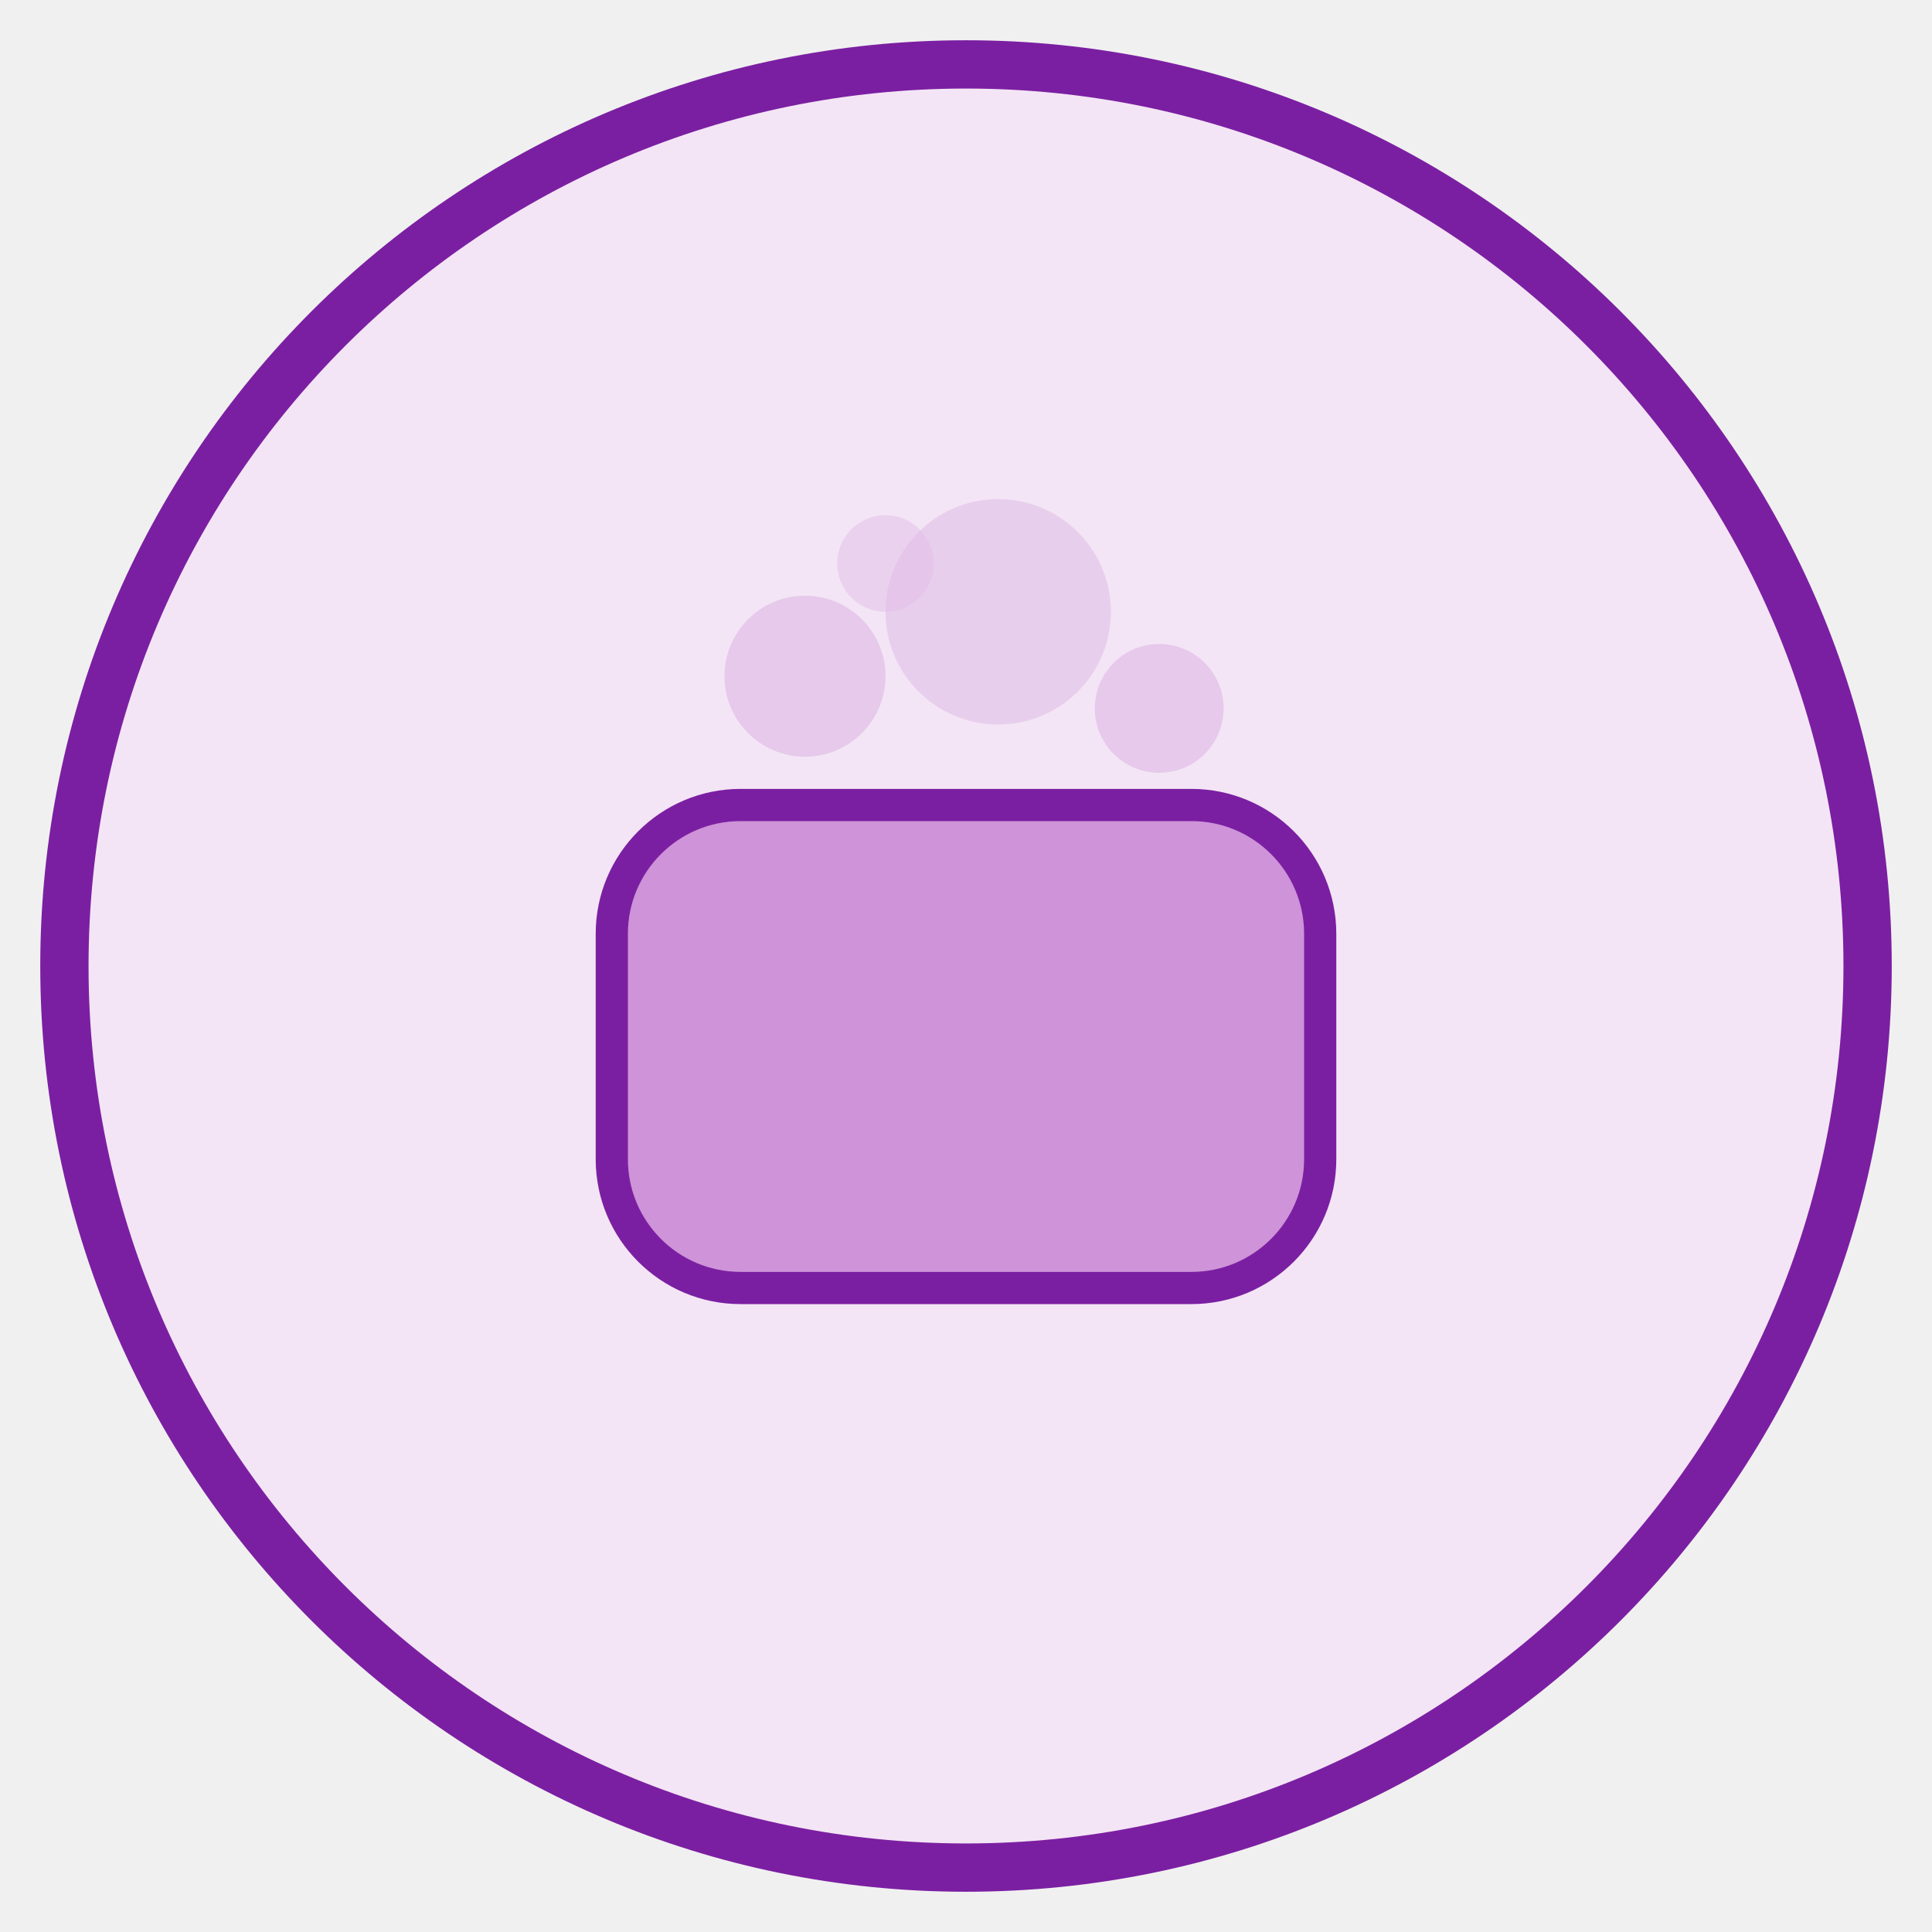
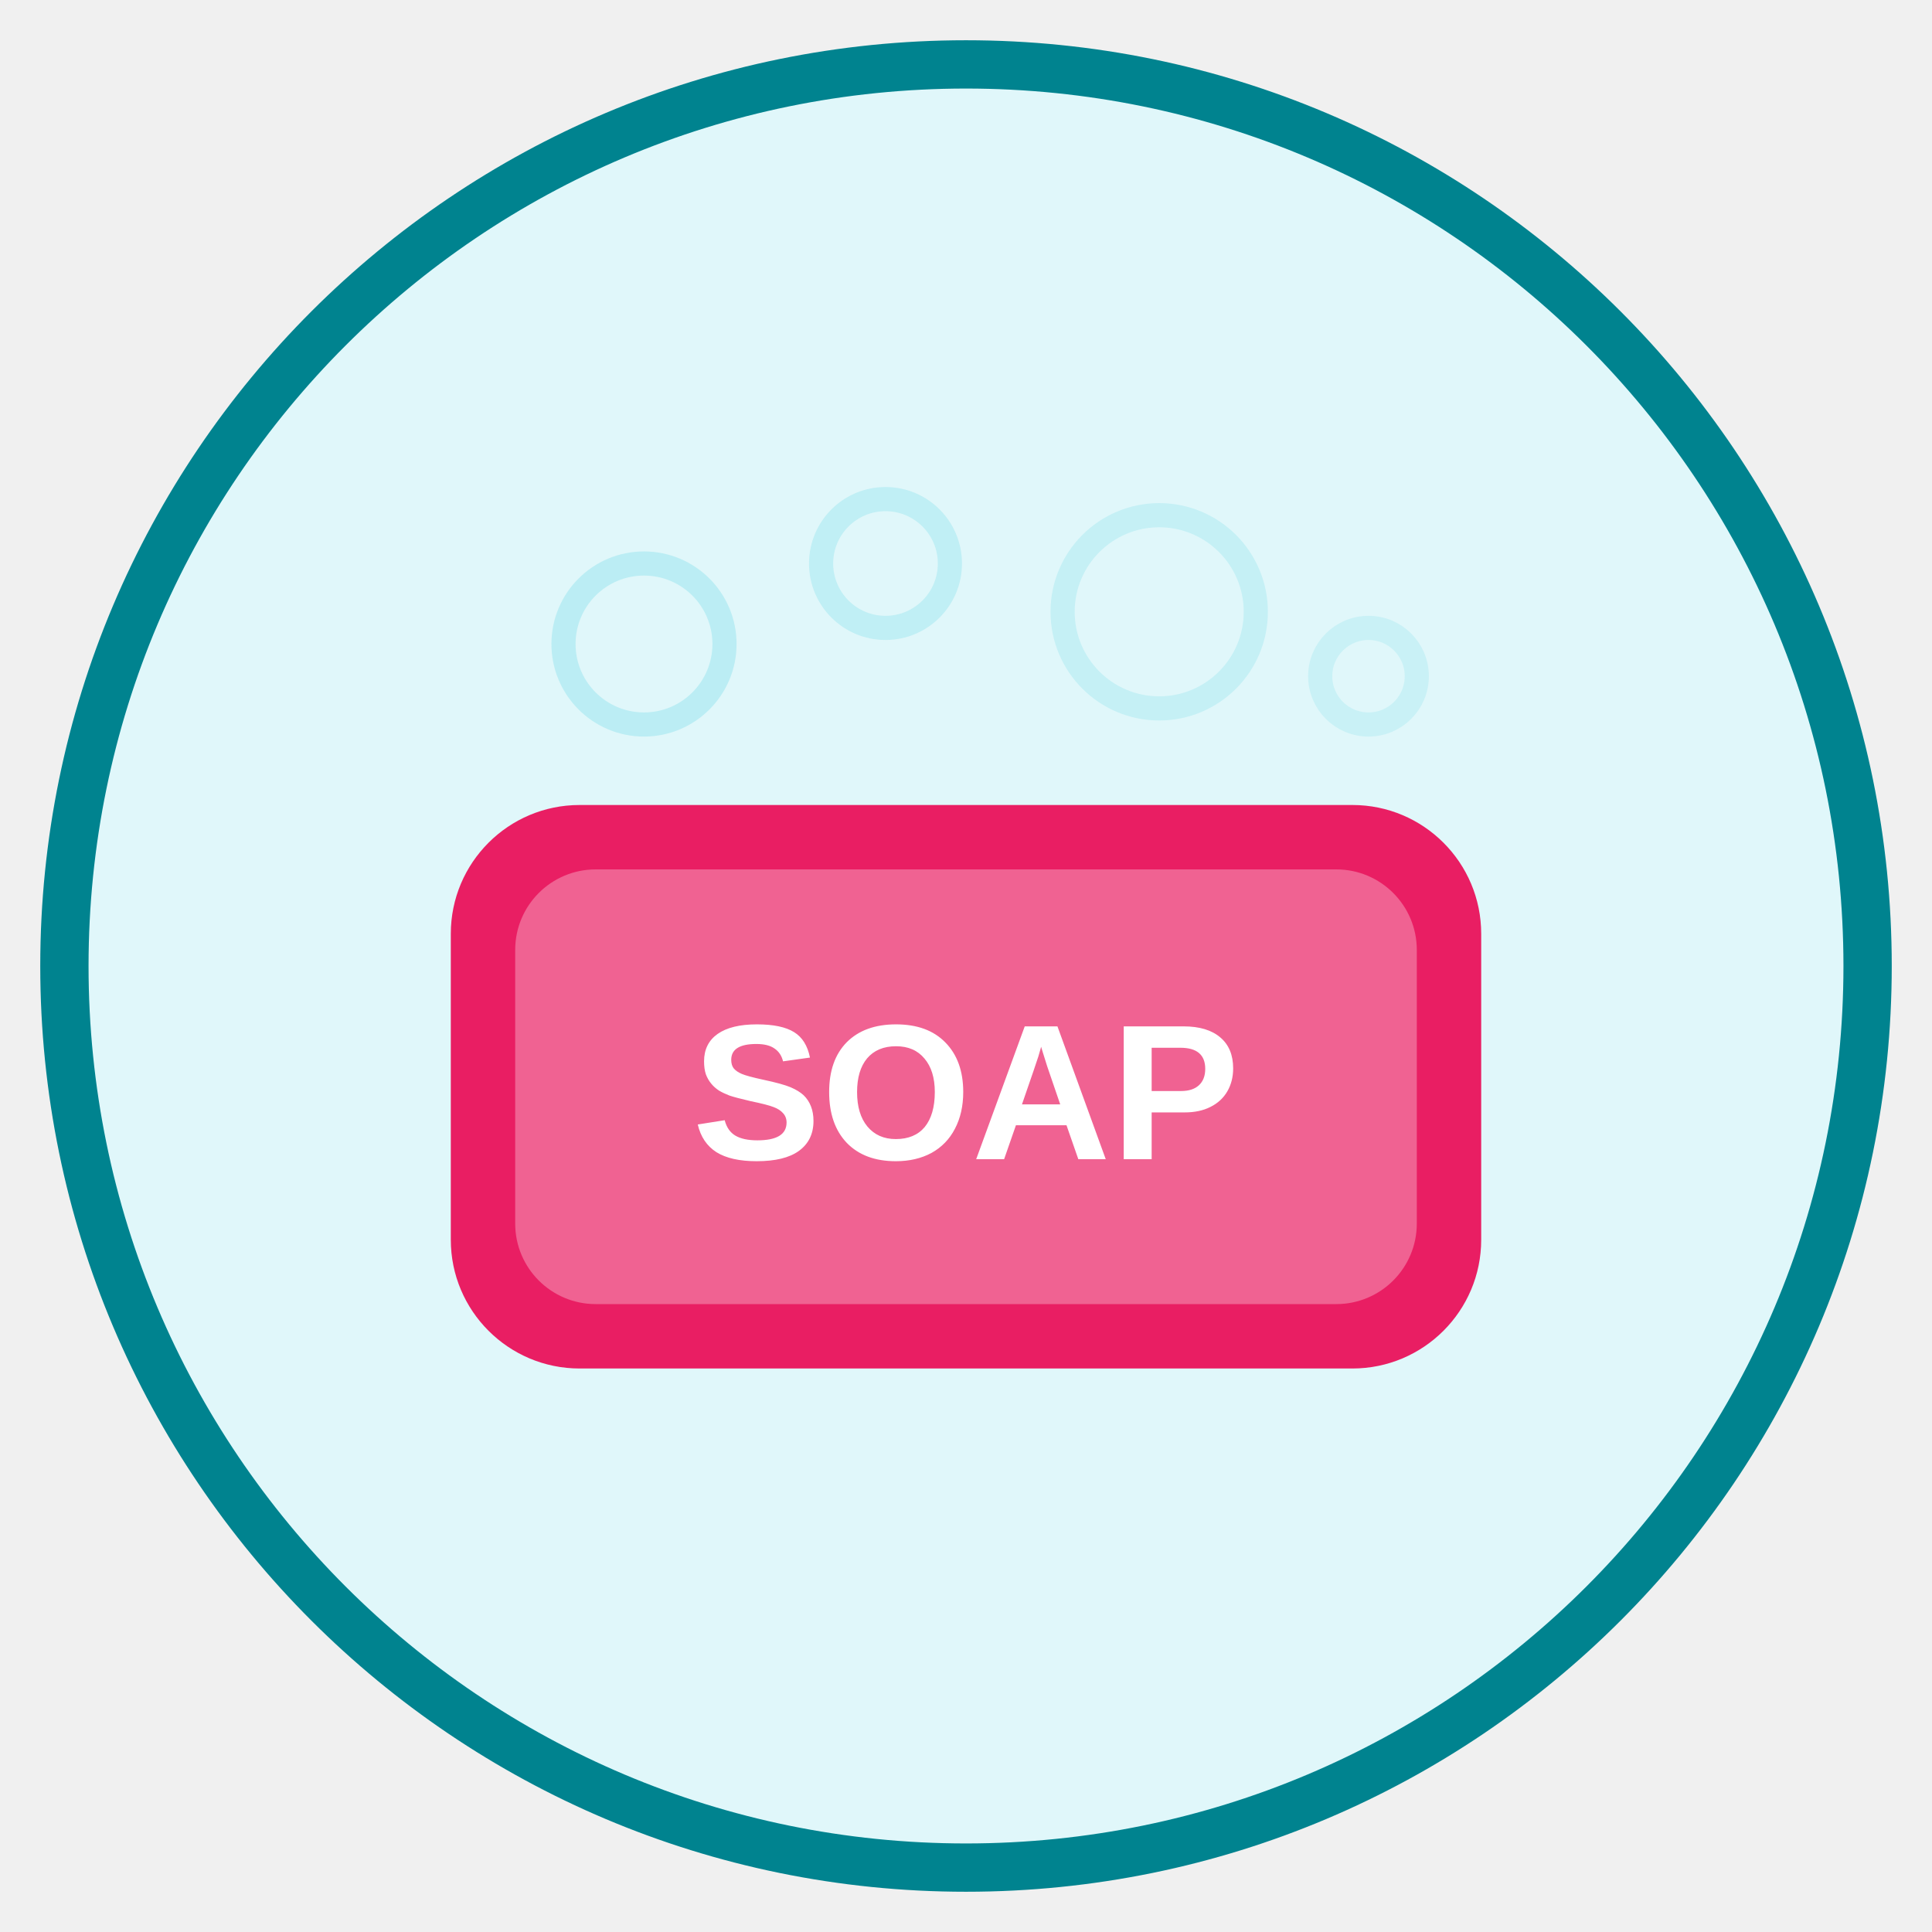
<svg xmlns="http://www.w3.org/2000/svg" viewBox="0 0 120 120" width="120" height="120">
-   <circle cx="60" cy="60" r="56" fill="#F3E5F5" stroke="#7B1FA2" stroke-width="3" />
-   <rect x="38" y="50" width="44" height="30" rx="8" fill="#CE93D8" stroke="#7B1FA2" stroke-width="2" />
-   <circle cx="50" cy="42" r="5" fill="#E1BEE7" opacity="0.7" />
-   <circle cx="62" cy="38" r="7" fill="#E1BEE7" opacity="0.6" />
-   <circle cx="72" cy="44" r="4" fill="#E1BEE7" opacity="0.7" />
-   <circle cx="55" cy="35" r="3" fill="#E1BEE7" opacity="0.5" />
+   <circle cx="60" cy="60" r="56" fill="#E0F7FA" stroke="#00838F" stroke-width="3" />
+   <rect x="28" y="50" width="64" height="35" rx="8" fill="#E91E63" />
+   <rect x="32" y="54" width="56" height="27" rx="5" fill="#F06292" />
+   <text x="60" y="72" text-anchor="middle" font-size="12" font-weight="bold" fill="white" font-family="Arial">SOAP</text>
+   <circle cx="40" cy="40" r="5" fill="none" stroke="#B2EBF2" stroke-width="1.5" opacity="0.8" />
+   <circle cx="55" cy="35" r="4" fill="none" stroke="#B2EBF2" stroke-width="1.5" opacity="0.7" />
+   <circle cx="72" cy="38" r="6" fill="none" stroke="#B2EBF2" stroke-width="1.5" opacity="0.6" />
+   <circle cx="85" cy="42" r="3" fill="none" stroke="#B2EBF2" stroke-width="1.5" opacity="0.5" />
</svg>
